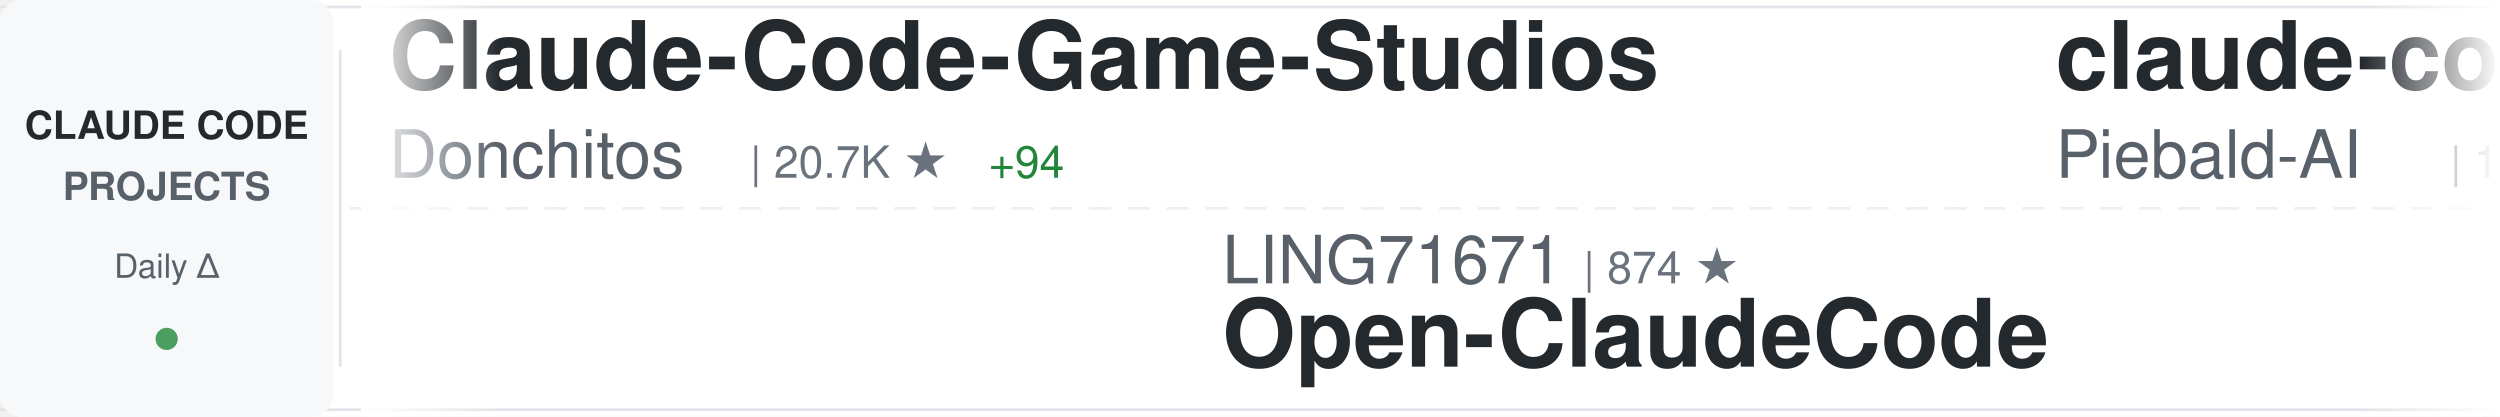
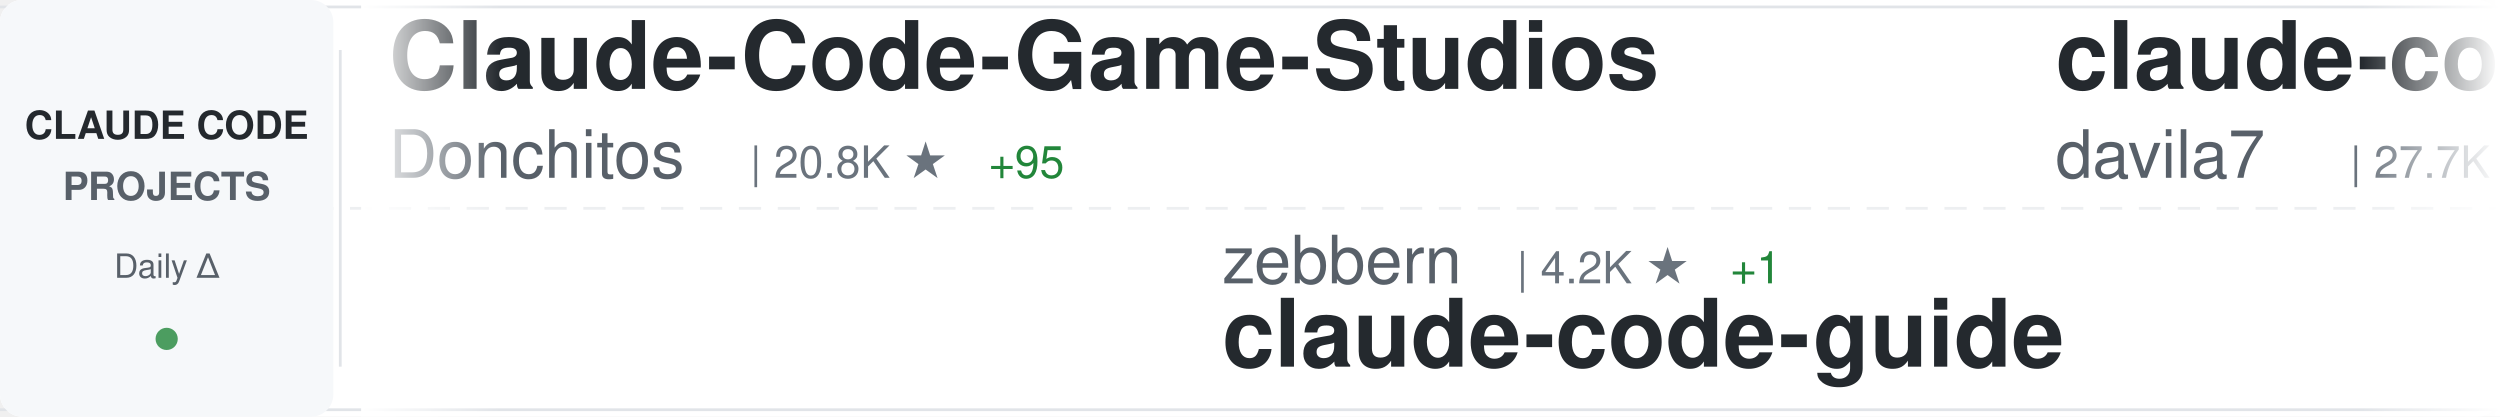
<svg xmlns="http://www.w3.org/2000/svg" width="900" height="150">
  <defs>
    <linearGradient id="awesomeLeftFade" x1="0%" y1="0%" x2="100%" y2="0%">
      <stop offset="0%" style="stop-color:#ffffff;stop-opacity:1" />
      <stop offset="100%" style="stop-color:#ffffff;stop-opacity:0" />
    </linearGradient>
    <linearGradient id="awesomeRightFade" x1="0%" y1="0%" x2="100%" y2="0%">
      <stop offset="0%" style="stop-color:#ffffff;stop-opacity:0" />
      <stop offset="100%" style="stop-color:#ffffff;stop-opacity:1" />
    </linearGradient>
  </defs>
  <rect width="900" height="150" fill="#ffffff" rx="8" />
  <rect x="0" y="2" width="900" height="1" fill="#e1e4e8" />
  <rect x="0" y="147" width="900" height="1" fill="#e1e4e8" />
  <line x1="0" y1="75" x2="900" y2="75" stroke="#e1e4e8" stroke-width="1" stroke-dasharray="8 6" opacity="0.6" />
  <rect x="0" y="0" width="120" height="150" fill="#f6f8fa" rx="8" />
  <text x="60" y="50" font-family="-apple-system, BlinkMacSystemFont, 'Segoe UI', Helvetica, Arial, sans-serif" font-size="14" font-weight="600" fill="#24292e" text-anchor="middle">CLAUDE CODE</text>
  <text x="60" y="72" font-family="-apple-system, BlinkMacSystemFont, 'Segoe UI', Helvetica, Arial, sans-serif" font-size="14" font-weight="600" fill="#586069" text-anchor="middle">PROJECTS</text>
  <text x="60" y="100" font-family="-apple-system, BlinkMacSystemFont, 'Segoe UI', Helvetica, Arial, sans-serif" font-size="12" font-weight="500" fill="#586069" text-anchor="middle">Daily Δ</text>
  <circle cx="60" cy="122" r="4" fill="#22863a" opacity="0.8" />
  <rect x="122" y="18" width="1" height="114" fill="#e1e4e8" />
  <clipPath id="awesomeTickerClip">
    <rect x="130" y="0" width="770" height="150" />
  </clipPath>
  <g clip-path="url(#awesomeTickerClip)">
    <g id="awesomeTickerItems">
      <animateTransform attributeName="transform" attributeType="XML" type="translate" from="0 0" to="-3000 0" dur="54s" repeatCount="indefinite" />
      <g transform="translate(0, 0)">
        <text x="140" y="32" font-family="-apple-system, BlinkMacSystemFont, 'Segoe UI', Helvetica, Arial, sans-serif" font-size="34" font-weight="600" fill="#24292e">Claude-Code-Game-Studios</text>
        <text x="140" y="64" font-family="-apple-system, BlinkMacSystemFont, 'Segoe UI', Helvetica, Arial, sans-serif" font-size="24" font-weight="400" fill="#586069">Donchitos</text>
-         <text x="270" y="64" font-family="-apple-system, BlinkMacSystemFont, 'Segoe UI', Helvetica, Arial, sans-serif" font-size="16" font-weight="500" fill="#6a737d">| 20.7K ★</text>
-         <text x="356" y="64" font-family="-apple-system, BlinkMacSystemFont, 'Segoe UI', Helvetica, Arial, sans-serif" font-size="16" font-weight="500" fill="#22863a"> +94</text>
+         <text x="270" y="64" font-family="-apple-system, BlinkMacSystemFont, 'Segoe UI', Helvetica, Arial, sans-serif" font-size="16" font-weight="500" fill="#6a737d">| 20.8K ★</text>
+         <text x="356" y="64" font-family="-apple-system, BlinkMacSystemFont, 'Segoe UI', Helvetica, Arial, sans-serif" font-size="16" font-weight="500" fill="#22863a"> +95</text>
      </g>
      <g transform="translate(300, 0)">
-         <text x="140" y="102" font-family="-apple-system, BlinkMacSystemFont, 'Segoe UI', Helvetica, Arial, sans-serif" font-size="24" font-weight="400" fill="#586069">LING71671</text>
-         <text x="270" y="102" font-family="-apple-system, BlinkMacSystemFont, 'Segoe UI', Helvetica, Arial, sans-serif" font-size="16" font-weight="500" fill="#6a737d">| 874 ★</text>
-         <text x="140" y="132" font-family="-apple-system, BlinkMacSystemFont, 'Segoe UI', Helvetica, Arial, sans-serif" font-size="34" font-weight="600" fill="#24292e">Open-ClaudeCode</text>
+         <text x="140" y="102" font-family="-apple-system, BlinkMacSystemFont, 'Segoe UI', Helvetica, Arial, sans-serif" font-size="24" font-weight="400" fill="#586069">zebbern</text>
+         <text x="246" y="102" font-family="-apple-system, BlinkMacSystemFont, 'Segoe UI', Helvetica, Arial, sans-serif" font-size="16" font-weight="500" fill="#6a737d">| 4.2K ★</text>
+         <text x="323" y="102" font-family="-apple-system, BlinkMacSystemFont, 'Segoe UI', Helvetica, Arial, sans-serif" font-size="16" font-weight="500" fill="#22863a"> +1</text>
+         <text x="140" y="132" font-family="-apple-system, BlinkMacSystemFont, 'Segoe UI', Helvetica, Arial, sans-serif" font-size="34" font-weight="600" fill="#24292e">claude-code-guide</text>
      </g>
      <g transform="translate(600, 0)">
-         <text x="140" y="32" font-family="-apple-system, BlinkMacSystemFont, 'Segoe UI', Helvetica, Arial, sans-serif" font-size="34" font-weight="600" fill="#24292e">claude-code-system-promp...</text>
-         <text x="140" y="64" font-family="-apple-system, BlinkMacSystemFont, 'Segoe UI', Helvetica, Arial, sans-serif" font-size="24" font-weight="400" fill="#586069">Piebald-AI</text>
-         <text x="282" y="64" font-family="-apple-system, BlinkMacSystemFont, 'Segoe UI', Helvetica, Arial, sans-serif" font-size="16" font-weight="500" fill="#6a737d">| 10.7K ★</text>
-         <text x="368" y="64" font-family="-apple-system, BlinkMacSystemFont, 'Segoe UI', Helvetica, Arial, sans-serif" font-size="16" font-weight="500" fill="#22863a"> +23</text>
-       </g>
-       <g transform="translate(900, 0)">
-         <text x="140" y="102" font-family="-apple-system, BlinkMacSystemFont, 'Segoe UI', Helvetica, Arial, sans-serif" font-size="24" font-weight="400" fill="#586069">https-deeplearning-ai</text>
-         <text x="414" y="102" font-family="-apple-system, BlinkMacSystemFont, 'Segoe UI', Helvetica, Arial, sans-serif" font-size="16" font-weight="500" fill="#6a737d">| 522 ★</text>
-         <text x="140" y="132" font-family="-apple-system, BlinkMacSystemFont, 'Segoe UI', Helvetica, Arial, sans-serif" font-size="34" font-weight="600" fill="#24292e">sc-claude-code-files</text>
-       </g>
-       <g transform="translate(1200, 0)">
-         <text x="140" y="32" font-family="-apple-system, BlinkMacSystemFont, 'Segoe UI', Helvetica, Arial, sans-serif" font-size="34" font-weight="600" fill="#24292e">claude-code-webui</text>
-         <text x="140" y="64" font-family="-apple-system, BlinkMacSystemFont, 'Segoe UI', Helvetica, Arial, sans-serif" font-size="24" font-weight="400" fill="#586069">sugyan</text>
-         <text x="234" y="64" font-family="-apple-system, BlinkMacSystemFont, 'Segoe UI', Helvetica, Arial, sans-serif" font-size="16" font-weight="500" fill="#6a737d">| 1.1K ★</text>
-       </g>
-       <g transform="translate(1500, 0)">
-         <text x="140" y="102" font-family="-apple-system, BlinkMacSystemFont, 'Segoe UI', Helvetica, Arial, sans-serif" font-size="24" font-weight="400" fill="#586069">ChrisWiles</text>
-         <text x="282" y="102" font-family="-apple-system, BlinkMacSystemFont, 'Segoe UI', Helvetica, Arial, sans-serif" font-size="16" font-weight="500" fill="#6a737d">| 5.9K ★</text>
-         <text x="359" y="102" font-family="-apple-system, BlinkMacSystemFont, 'Segoe UI', Helvetica, Arial, sans-serif" font-size="16" font-weight="500" fill="#22863a"> +2</text>
-         <text x="140" y="132" font-family="-apple-system, BlinkMacSystemFont, 'Segoe UI', Helvetica, Arial, sans-serif" font-size="34" font-weight="600" fill="#24292e">claude-code-showcase</text>
-       </g>
-       <g transform="translate(1800, 0)">
        <text x="140" y="32" font-family="-apple-system, BlinkMacSystemFont, 'Segoe UI', Helvetica, Arial, sans-serif" font-size="34" font-weight="600" fill="#24292e">claude-code-templates</text>
        <text x="140" y="64" font-family="-apple-system, BlinkMacSystemFont, 'Segoe UI', Helvetica, Arial, sans-serif" font-size="24" font-weight="400" fill="#586069">davila7</text>
        <text x="246" y="64" font-family="-apple-system, BlinkMacSystemFont, 'Segoe UI', Helvetica, Arial, sans-serif" font-size="16" font-weight="500" fill="#6a737d">| 27.7K ★</text>
-         <text x="332" y="64" font-family="-apple-system, BlinkMacSystemFont, 'Segoe UI', Helvetica, Arial, sans-serif" font-size="16" font-weight="500" fill="#22863a"> +23</text>
+         <text x="332" y="64" font-family="-apple-system, BlinkMacSystemFont, 'Segoe UI', Helvetica, Arial, sans-serif" font-size="16" font-weight="500" fill="#22863a"> +20</text>
+       </g>
+       <g transform="translate(900, 0)">
+         <text x="140" y="102" font-family="-apple-system, BlinkMacSystemFont, 'Segoe UI', Helvetica, Arial, sans-serif" font-size="24" font-weight="400" fill="#586069">ChinaSiro</text>
+         <text x="270" y="102" font-family="-apple-system, BlinkMacSystemFont, 'Segoe UI', Helvetica, Arial, sans-serif" font-size="16" font-weight="500" fill="#6a737d">| 9.3K ★</text>
+         <text x="347" y="102" font-family="-apple-system, BlinkMacSystemFont, 'Segoe UI', Helvetica, Arial, sans-serif" font-size="16" font-weight="500" fill="#22863a"> +6</text>
+         <text x="140" y="132" font-family="-apple-system, BlinkMacSystemFont, 'Segoe UI', Helvetica, Arial, sans-serif" font-size="34" font-weight="600" fill="#24292e">claude-code-sourcemap</text>
+       </g>
+       <g transform="translate(1200, 0)">
+         <text x="140" y="32" font-family="-apple-system, BlinkMacSystemFont, 'Segoe UI', Helvetica, Arial, sans-serif" font-size="34" font-weight="600" fill="#24292e">claude-code-sub-agents</text>
+         <text x="140" y="64" font-family="-apple-system, BlinkMacSystemFont, 'Segoe UI', Helvetica, Arial, sans-serif" font-size="24" font-weight="400" fill="#586069">lst97</text>
+         <text x="222" y="64" font-family="-apple-system, BlinkMacSystemFont, 'Segoe UI', Helvetica, Arial, sans-serif" font-size="16" font-weight="500" fill="#6a737d">| 1.6K ★</text>
+       </g>
+       <g transform="translate(1500, 0)">
+         <text x="140" y="102" font-family="-apple-system, BlinkMacSystemFont, 'Segoe UI', Helvetica, Arial, sans-serif" font-size="24" font-weight="400" fill="#586069">hangsman</text>
+         <text x="258" y="102" font-family="-apple-system, BlinkMacSystemFont, 'Segoe UI', Helvetica, Arial, sans-serif" font-size="16" font-weight="500" fill="#6a737d">| 781 ★</text>
+         <text x="140" y="132" font-family="-apple-system, BlinkMacSystemFont, 'Segoe UI', Helvetica, Arial, sans-serif" font-size="34" font-weight="600" fill="#24292e">claude-code-source</text>
+       </g>
+       <g transform="translate(1800, 0)">
+         <text x="140" y="32" font-family="-apple-system, BlinkMacSystemFont, 'Segoe UI', Helvetica, Arial, sans-serif" font-size="34" font-weight="600" fill="#24292e">awesome-claude-code-suba...</text>
+         <text x="140" y="64" font-family="-apple-system, BlinkMacSystemFont, 'Segoe UI', Helvetica, Arial, sans-serif" font-size="24" font-weight="400" fill="#586069">VoltAgent</text>
+         <text x="270" y="64" font-family="-apple-system, BlinkMacSystemFont, 'Segoe UI', Helvetica, Arial, sans-serif" font-size="16" font-weight="500" fill="#6a737d">| 21.1K ★</text>
+         <text x="356" y="64" font-family="-apple-system, BlinkMacSystemFont, 'Segoe UI', Helvetica, Arial, sans-serif" font-size="16" font-weight="500" fill="#22863a"> +68</text>
      </g>
      <g transform="translate(2100, 0)">
-         <text x="140" y="102" font-family="-apple-system, BlinkMacSystemFont, 'Segoe UI', Helvetica, Arial, sans-serif" font-size="24" font-weight="400" fill="#586069">andrew-kramer-inno</text>
-         <text x="378" y="102" font-family="-apple-system, BlinkMacSystemFont, 'Segoe UI', Helvetica, Arial, sans-serif" font-size="16" font-weight="500" fill="#6a737d">| 591 ★</text>
-         <text x="140" y="132" font-family="-apple-system, BlinkMacSystemFont, 'Segoe UI', Helvetica, Arial, sans-serif" font-size="34" font-weight="600" fill="#24292e">claude-code-source-build</text>
+         <text x="140" y="102" font-family="-apple-system, BlinkMacSystemFont, 'Segoe UI', Helvetica, Arial, sans-serif" font-size="24" font-weight="400" fill="#586069">oboard</text>
+         <text x="234" y="102" font-family="-apple-system, BlinkMacSystemFont, 'Segoe UI', Helvetica, Arial, sans-serif" font-size="16" font-weight="500" fill="#6a737d">| 3.2K ★</text>
+         <text x="311" y="102" font-family="-apple-system, BlinkMacSystemFont, 'Segoe UI', Helvetica, Arial, sans-serif" font-size="16" font-weight="500" fill="#22863a"> +4</text>
+         <text x="140" y="132" font-family="-apple-system, BlinkMacSystemFont, 'Segoe UI', Helvetica, Arial, sans-serif" font-size="34" font-weight="600" fill="#24292e">claude-code-rev</text>
      </g>
      <g transform="translate(2400, 0)">
-         <text x="140" y="32" font-family="-apple-system, BlinkMacSystemFont, 'Segoe UI', Helvetica, Arial, sans-serif" font-size="34" font-weight="600" fill="#24292e">claude-code-source</text>
-         <text x="140" y="64" font-family="-apple-system, BlinkMacSystemFont, 'Segoe UI', Helvetica, Arial, sans-serif" font-size="24" font-weight="400" fill="#586069">AprilNEA</text>
-         <text x="258" y="64" font-family="-apple-system, BlinkMacSystemFont, 'Segoe UI', Helvetica, Arial, sans-serif" font-size="16" font-weight="500" fill="#6a737d">| 383 ★</text>
+         <text x="140" y="32" font-family="-apple-system, BlinkMacSystemFont, 'Segoe UI', Helvetica, Arial, sans-serif" font-size="34" font-weight="600" fill="#24292e">claude-code-engineering</text>
+         <text x="140" y="64" font-family="-apple-system, BlinkMacSystemFont, 'Segoe UI', Helvetica, Arial, sans-serif" font-size="24" font-weight="400" fill="#586069">huangjia2019</text>
+         <text x="306" y="64" font-family="-apple-system, BlinkMacSystemFont, 'Segoe UI', Helvetica, Arial, sans-serif" font-size="16" font-weight="500" fill="#6a737d">| 767 ★</text>
+         <text x="374" y="64" font-family="-apple-system, BlinkMacSystemFont, 'Segoe UI', Helvetica, Arial, sans-serif" font-size="16" font-weight="500" fill="#22863a"> +8</text>
      </g>
      <g transform="translate(2700, 0)">
-         <text x="140" y="102" font-family="-apple-system, BlinkMacSystemFont, 'Segoe UI', Helvetica, Arial, sans-serif" font-size="24" font-weight="400" fill="#586069">FlorianBruniaux</text>
-         <text x="342" y="102" font-family="-apple-system, BlinkMacSystemFont, 'Segoe UI', Helvetica, Arial, sans-serif" font-size="16" font-weight="500" fill="#6a737d">| 4.7K ★</text>
-         <text x="419" y="102" font-family="-apple-system, BlinkMacSystemFont, 'Segoe UI', Helvetica, Arial, sans-serif" font-size="16" font-weight="500" fill="#22863a"> +25</text>
-         <text x="140" y="132" font-family="-apple-system, BlinkMacSystemFont, 'Segoe UI', Helvetica, Arial, sans-serif" font-size="34" font-weight="600" fill="#24292e">claude-code-ultimate-gui...</text>
+         <text x="140" y="102" font-family="-apple-system, BlinkMacSystemFont, 'Segoe UI', Helvetica, Arial, sans-serif" font-size="24" font-weight="400" fill="#586069">Yeachan-Heo</text>
+         <text x="294" y="102" font-family="-apple-system, BlinkMacSystemFont, 'Segoe UI', Helvetica, Arial, sans-serif" font-size="16" font-weight="500" fill="#6a737d">| 35.7K ★</text>
+         <text x="380" y="102" font-family="-apple-system, BlinkMacSystemFont, 'Segoe UI', Helvetica, Arial, sans-serif" font-size="16" font-weight="500" fill="#22863a"> +101</text>
+         <text x="140" y="132" font-family="-apple-system, BlinkMacSystemFont, 'Segoe UI', Helvetica, Arial, sans-serif" font-size="34" font-weight="600" fill="#24292e">oh-my-claudecode</text>
      </g>
      <g transform="translate(3000, 0)">
        <text x="140" y="32" font-family="-apple-system, BlinkMacSystemFont, 'Segoe UI', Helvetica, Arial, sans-serif" font-size="34" font-weight="600" fill="#24292e">Claude-Code-Game-Studios</text>
        <text x="140" y="64" font-family="-apple-system, BlinkMacSystemFont, 'Segoe UI', Helvetica, Arial, sans-serif" font-size="24" font-weight="400" fill="#586069">Donchitos</text>
-         <text x="270" y="64" font-family="-apple-system, BlinkMacSystemFont, 'Segoe UI', Helvetica, Arial, sans-serif" font-size="16" font-weight="500" fill="#6a737d">| 20.7K ★</text>
-         <text x="356" y="64" font-family="-apple-system, BlinkMacSystemFont, 'Segoe UI', Helvetica, Arial, sans-serif" font-size="16" font-weight="500" fill="#22863a"> +94</text>
+         <text x="270" y="64" font-family="-apple-system, BlinkMacSystemFont, 'Segoe UI', Helvetica, Arial, sans-serif" font-size="16" font-weight="500" fill="#6a737d">| 20.8K ★</text>
+         <text x="356" y="64" font-family="-apple-system, BlinkMacSystemFont, 'Segoe UI', Helvetica, Arial, sans-serif" font-size="16" font-weight="500" fill="#22863a"> +95</text>
      </g>
      <g transform="translate(3300, 0)">
-         <text x="140" y="102" font-family="-apple-system, BlinkMacSystemFont, 'Segoe UI', Helvetica, Arial, sans-serif" font-size="24" font-weight="400" fill="#586069">LING71671</text>
-         <text x="270" y="102" font-family="-apple-system, BlinkMacSystemFont, 'Segoe UI', Helvetica, Arial, sans-serif" font-size="16" font-weight="500" fill="#6a737d">| 874 ★</text>
-         <text x="140" y="132" font-family="-apple-system, BlinkMacSystemFont, 'Segoe UI', Helvetica, Arial, sans-serif" font-size="34" font-weight="600" fill="#24292e">Open-ClaudeCode</text>
+         <text x="140" y="102" font-family="-apple-system, BlinkMacSystemFont, 'Segoe UI', Helvetica, Arial, sans-serif" font-size="24" font-weight="400" fill="#586069">zebbern</text>
+         <text x="246" y="102" font-family="-apple-system, BlinkMacSystemFont, 'Segoe UI', Helvetica, Arial, sans-serif" font-size="16" font-weight="500" fill="#6a737d">| 4.2K ★</text>
+         <text x="323" y="102" font-family="-apple-system, BlinkMacSystemFont, 'Segoe UI', Helvetica, Arial, sans-serif" font-size="16" font-weight="500" fill="#22863a"> +1</text>
+         <text x="140" y="132" font-family="-apple-system, BlinkMacSystemFont, 'Segoe UI', Helvetica, Arial, sans-serif" font-size="34" font-weight="600" fill="#24292e">claude-code-guide</text>
      </g>
      <g transform="translate(3600, 0)">
-         <text x="140" y="32" font-family="-apple-system, BlinkMacSystemFont, 'Segoe UI', Helvetica, Arial, sans-serif" font-size="34" font-weight="600" fill="#24292e">claude-code-system-promp...</text>
-         <text x="140" y="64" font-family="-apple-system, BlinkMacSystemFont, 'Segoe UI', Helvetica, Arial, sans-serif" font-size="24" font-weight="400" fill="#586069">Piebald-AI</text>
-         <text x="282" y="64" font-family="-apple-system, BlinkMacSystemFont, 'Segoe UI', Helvetica, Arial, sans-serif" font-size="16" font-weight="500" fill="#6a737d">| 10.7K ★</text>
-         <text x="368" y="64" font-family="-apple-system, BlinkMacSystemFont, 'Segoe UI', Helvetica, Arial, sans-serif" font-size="16" font-weight="500" fill="#22863a"> +23</text>
+         <text x="140" y="32" font-family="-apple-system, BlinkMacSystemFont, 'Segoe UI', Helvetica, Arial, sans-serif" font-size="34" font-weight="600" fill="#24292e">claude-code-templates</text>
+         <text x="140" y="64" font-family="-apple-system, BlinkMacSystemFont, 'Segoe UI', Helvetica, Arial, sans-serif" font-size="24" font-weight="400" fill="#586069">davila7</text>
+         <text x="246" y="64" font-family="-apple-system, BlinkMacSystemFont, 'Segoe UI', Helvetica, Arial, sans-serif" font-size="16" font-weight="500" fill="#6a737d">| 27.7K ★</text>
+         <text x="332" y="64" font-family="-apple-system, BlinkMacSystemFont, 'Segoe UI', Helvetica, Arial, sans-serif" font-size="16" font-weight="500" fill="#22863a"> +20</text>
      </g>
      <g transform="translate(3900, 0)">
-         <text x="140" y="102" font-family="-apple-system, BlinkMacSystemFont, 'Segoe UI', Helvetica, Arial, sans-serif" font-size="24" font-weight="400" fill="#586069">https-deeplearning-ai</text>
-         <text x="414" y="102" font-family="-apple-system, BlinkMacSystemFont, 'Segoe UI', Helvetica, Arial, sans-serif" font-size="16" font-weight="500" fill="#6a737d">| 522 ★</text>
-         <text x="140" y="132" font-family="-apple-system, BlinkMacSystemFont, 'Segoe UI', Helvetica, Arial, sans-serif" font-size="34" font-weight="600" fill="#24292e">sc-claude-code-files</text>
+         <text x="140" y="102" font-family="-apple-system, BlinkMacSystemFont, 'Segoe UI', Helvetica, Arial, sans-serif" font-size="24" font-weight="400" fill="#586069">ChinaSiro</text>
+         <text x="270" y="102" font-family="-apple-system, BlinkMacSystemFont, 'Segoe UI', Helvetica, Arial, sans-serif" font-size="16" font-weight="500" fill="#6a737d">| 9.3K ★</text>
+         <text x="347" y="102" font-family="-apple-system, BlinkMacSystemFont, 'Segoe UI', Helvetica, Arial, sans-serif" font-size="16" font-weight="500" fill="#22863a"> +6</text>
+         <text x="140" y="132" font-family="-apple-system, BlinkMacSystemFont, 'Segoe UI', Helvetica, Arial, sans-serif" font-size="34" font-weight="600" fill="#24292e">claude-code-sourcemap</text>
      </g>
    </g>
  </g>
  <rect x="130" y="0" width="50" height="150" fill="url(#awesomeLeftFade)" />
  <rect x="850" y="0" width="50" height="150" fill="url(#awesomeRightFade)" />
</svg>
